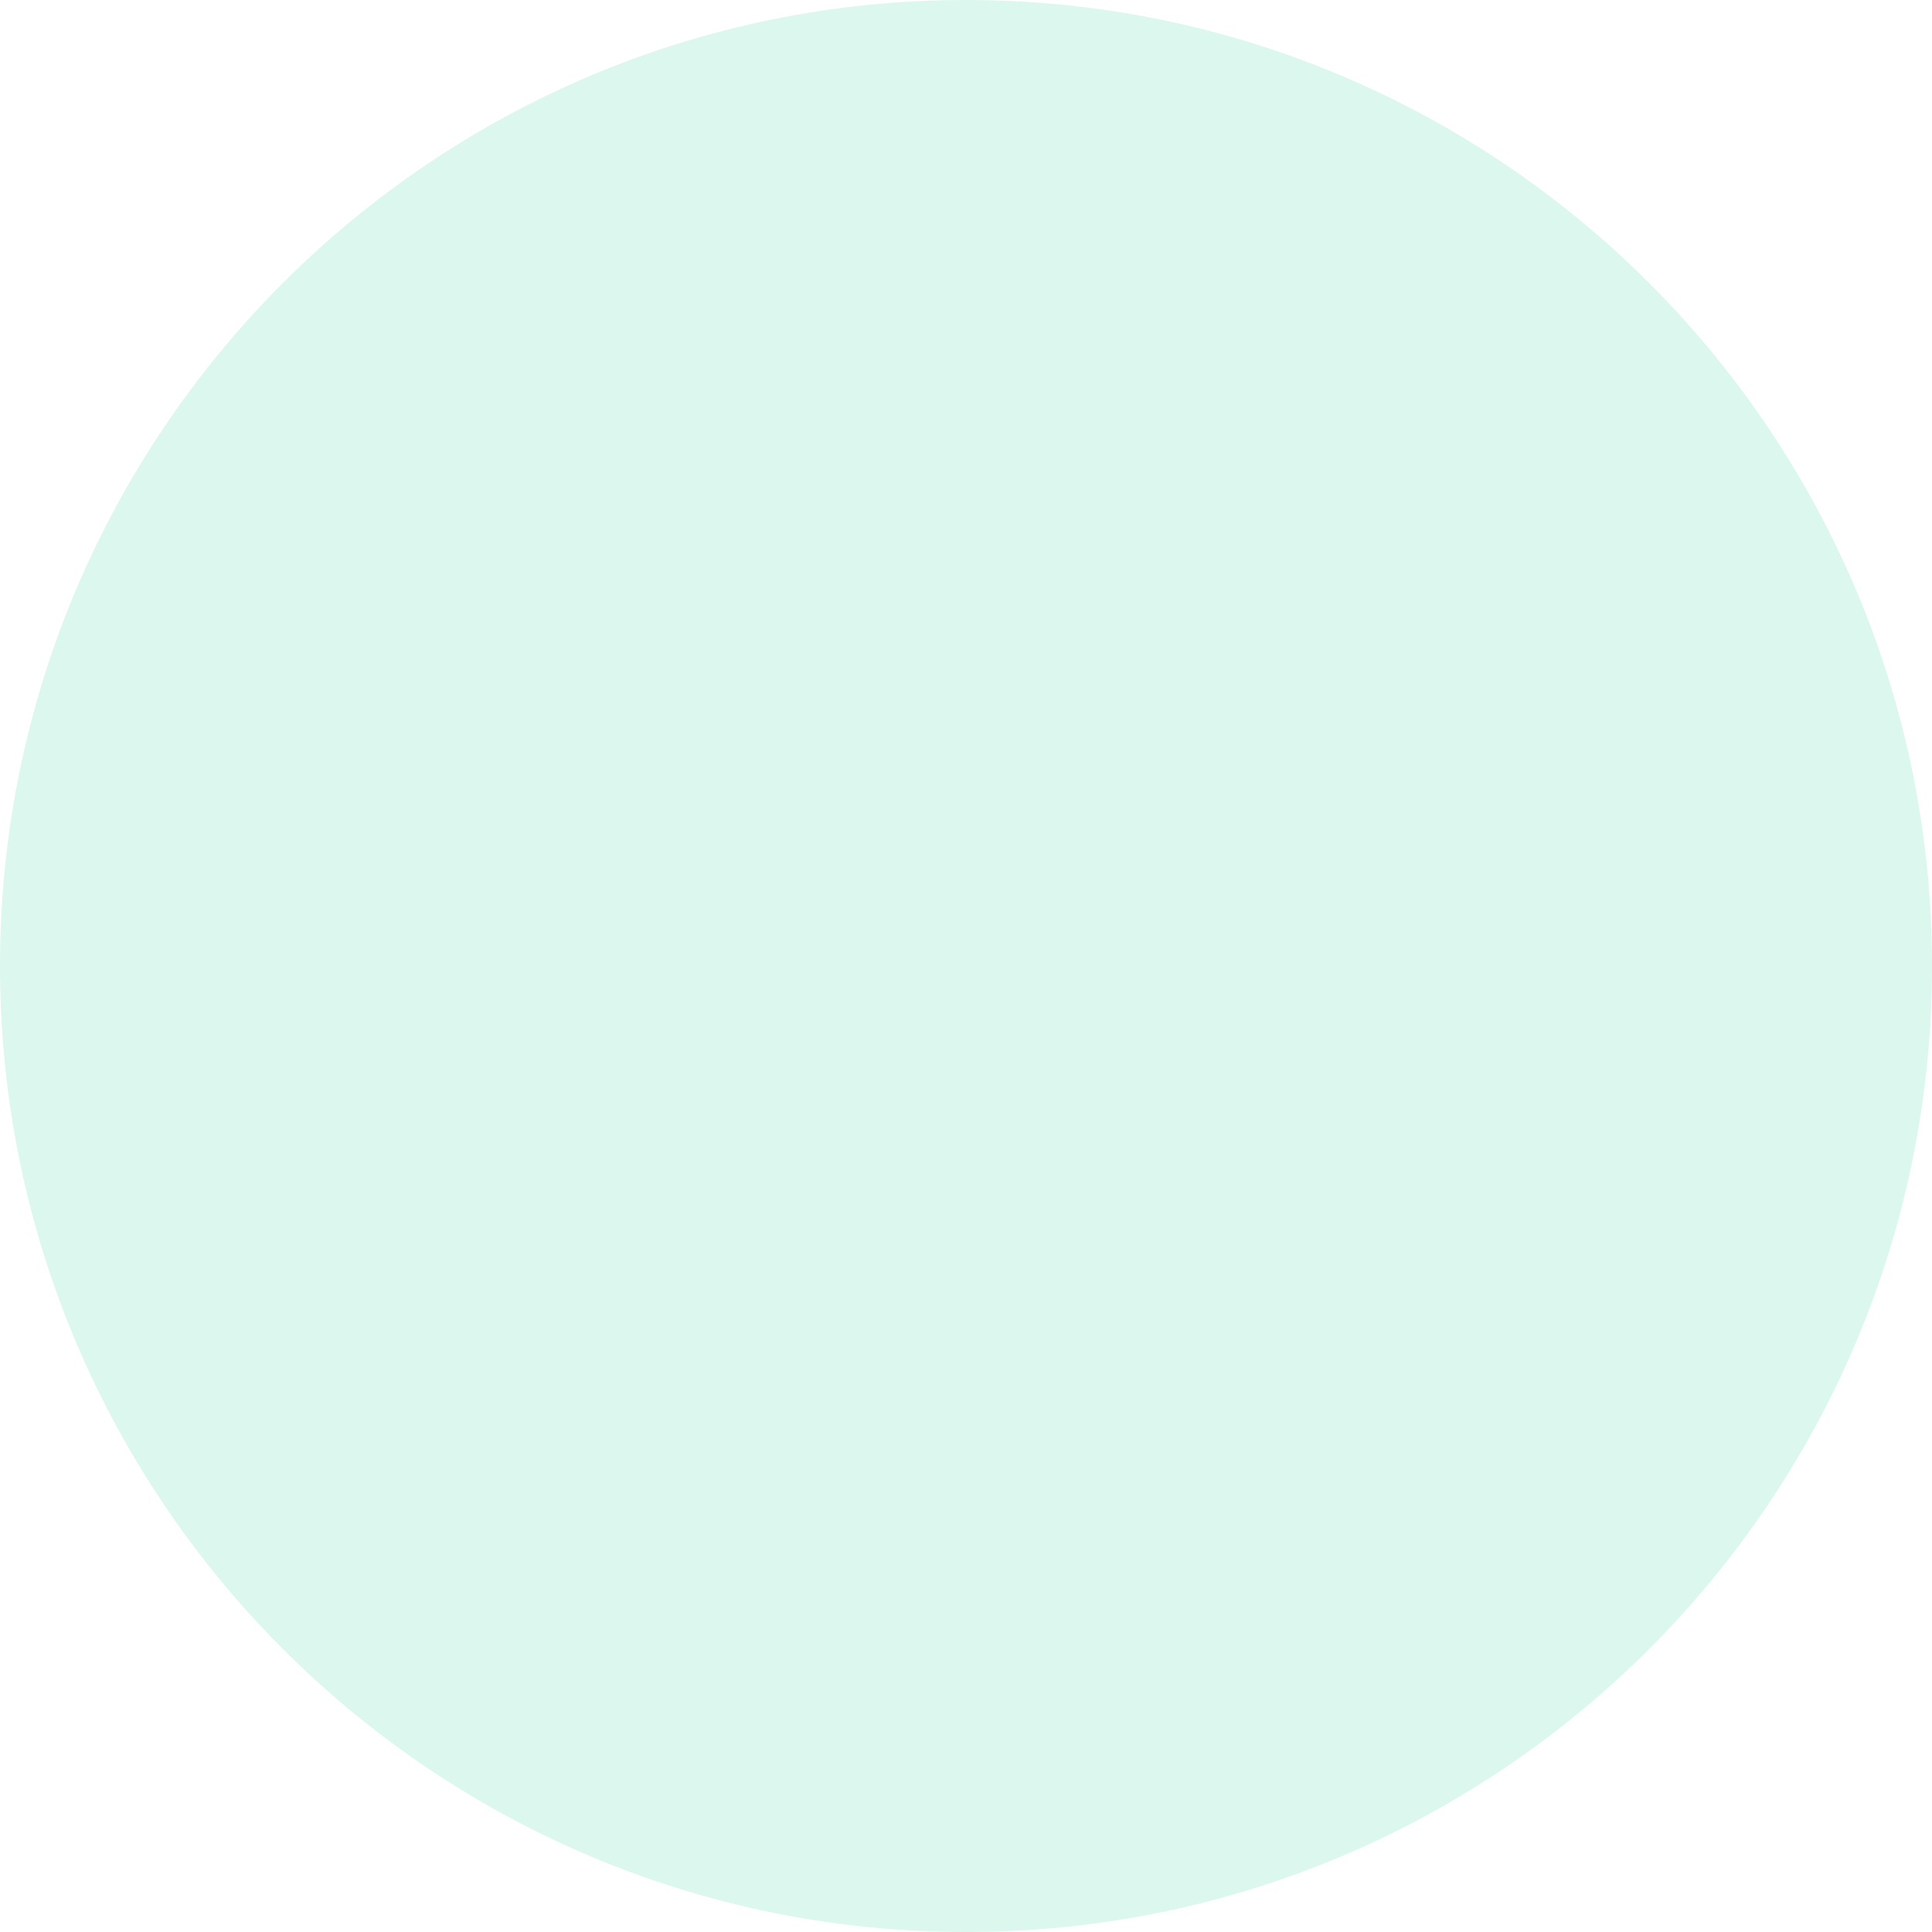
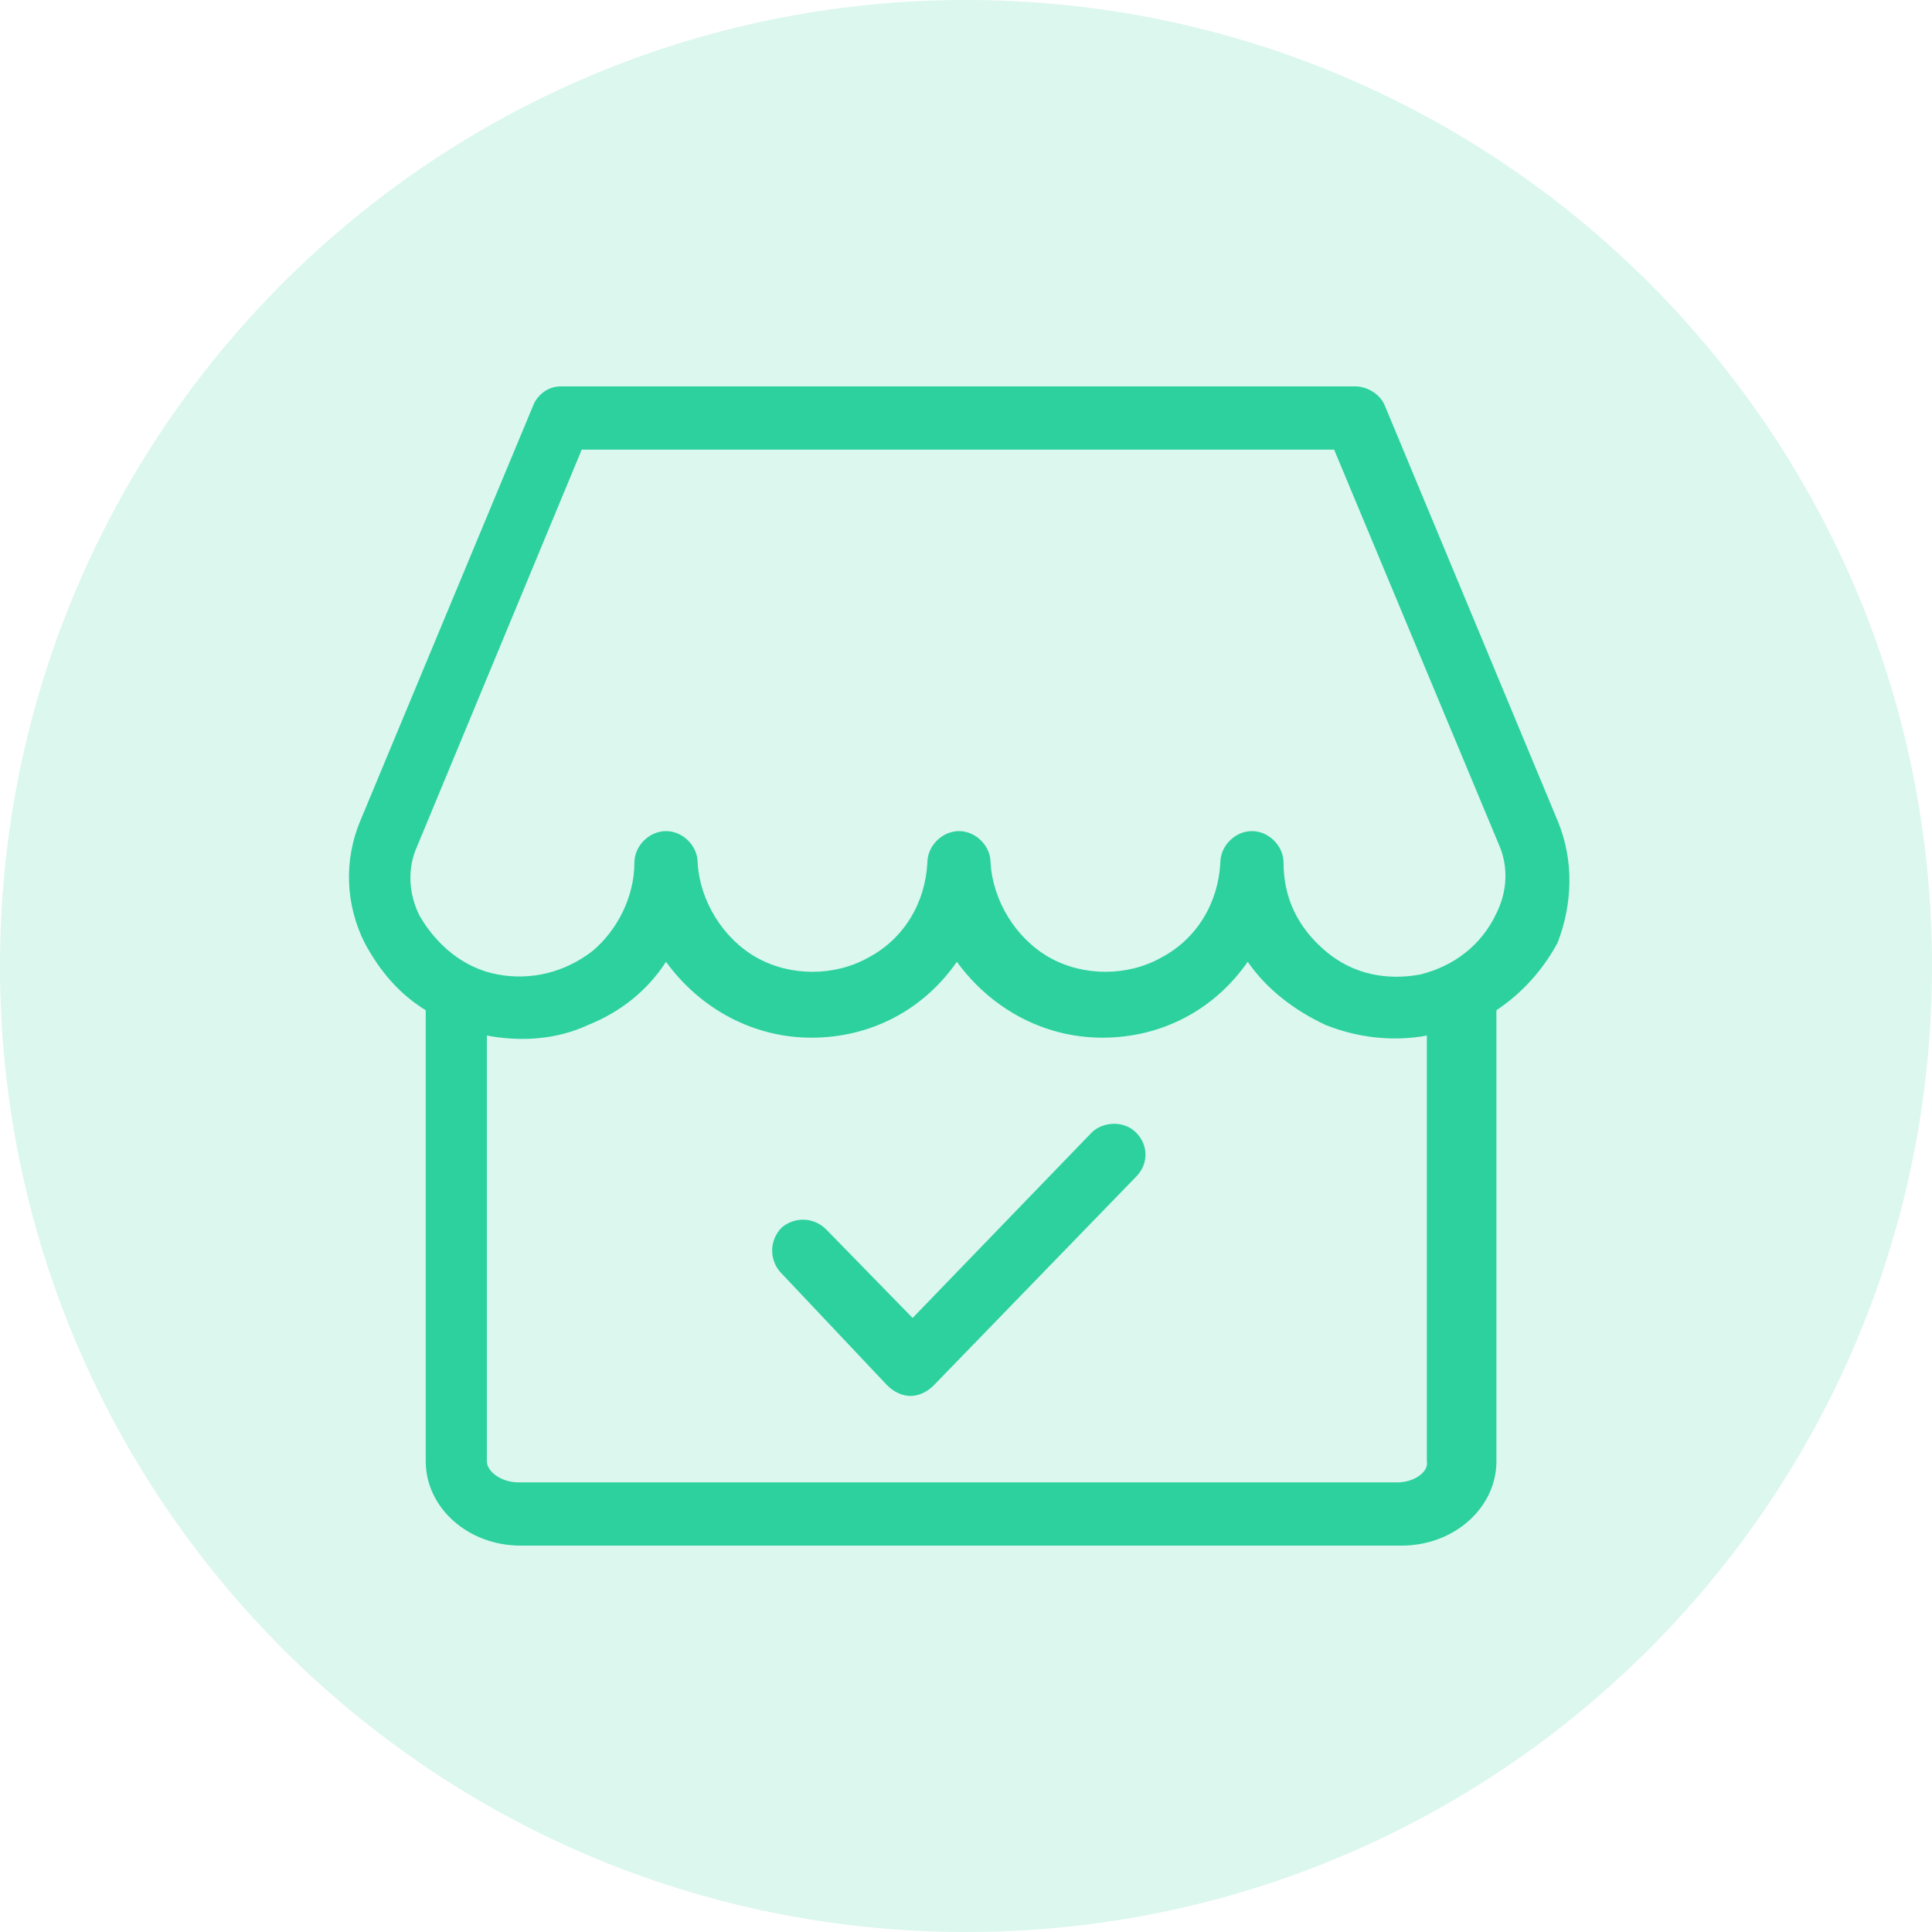
<svg xmlns="http://www.w3.org/2000/svg" width="50" height="50" viewBox="0 0 50 50" fill="none">
-   <circle cx="25" cy="25" r="25" fill="#2CD19E" fill-opacity="0.17" />
+   <path d="M25 50C38.807 50 50 38.807 50 25C50 11.193 38.807 0 25 0C11.193 0 0 11.193 0 25C0 38.807 11.193 50 25 50Z" fill="#2CD19E" fill-opacity="0.17" />
+   <path d="M40.309 21.236L35.836 10.491C35.727 10.218 35.4 10 35.073 10H14.509C14.182 10 13.909 10.218 13.8 10.491L9.327 21.236C8.891 22.273 8.945 23.418 9.436 24.4C9.818 25.109 10.309 25.709 11.018 26.145V37.818C11.018 39.018 12.109 40 13.473 40H36.273C37.636 40 38.727 39.018 38.727 37.818V27.564V26.145C39.382 25.709 39.927 25.109 40.309 24.4C40.691 23.418 40.745 22.273 40.309 21.236ZM36.764 25.218C35.891 25.382 35.018 25.218 34.309 24.618C33.6 24.018 33.218 23.255 33.218 22.327C33.218 21.891 32.836 21.509 32.4 21.509C31.963 21.509 31.582 21.891 31.582 22.327C31.527 23.364 30.982 24.291 30.054 24.782C29.182 25.273 28.036 25.273 27.163 24.782C26.291 24.291 25.691 23.309 25.636 22.327C25.636 21.891 25.255 21.509 24.818 21.509C24.382 21.509 24 21.891 24 22.327C23.945 23.364 23.4 24.291 22.473 24.782C21.6 25.273 20.454 25.273 19.582 24.782C18.709 24.291 18.109 23.309 18.055 22.327C18.055 21.891 17.673 21.509 17.236 21.509C16.8 21.509 16.418 21.891 16.418 22.327C16.418 23.2 15.982 24.073 15.327 24.618C14.618 25.164 13.745 25.382 12.873 25.218C12 25.055 11.291 24.454 10.854 23.691C10.582 23.145 10.527 22.491 10.8 21.891L15.055 11.636H34.527L38.782 21.836C39.054 22.436 39 23.091 38.727 23.636C38.345 24.454 37.636 25 36.764 25.218ZM36.163 38.364H13.418C12.982 38.364 12.6 38.091 12.6 37.818V27.891V26.8C13.473 26.964 14.4 26.909 15.218 26.527C16.036 26.2 16.745 25.654 17.236 24.891C18.109 26.091 19.473 26.855 21 26.855C22.527 26.855 23.891 26.145 24.764 24.891C25.636 26.091 27 26.855 28.527 26.855C30.054 26.855 31.418 26.145 32.291 24.891C32.782 25.6 33.491 26.145 34.309 26.527C35.127 26.855 36.054 26.964 36.927 26.8V27.891V37.818C36.982 38.091 36.6 38.364 36.163 38.364Z" fill="#2CD19E" />
+   <path d="M28.254 29.309L23.618 34.109L21.382 31.818C21.054 31.491 20.564 31.491 20.236 31.764C19.909 32.091 19.909 32.582 20.182 32.909L22.963 35.855C23.127 36.018 23.345 36.127 23.564 36.127C23.782 36.127 24 36.018 24.163 35.855L29.4 30.455C29.727 30.127 29.727 29.637 29.4 29.309C29.073 28.982 28.527 29.037 28.254 29.309Z" fill="#2CD19E" />
</svg>
